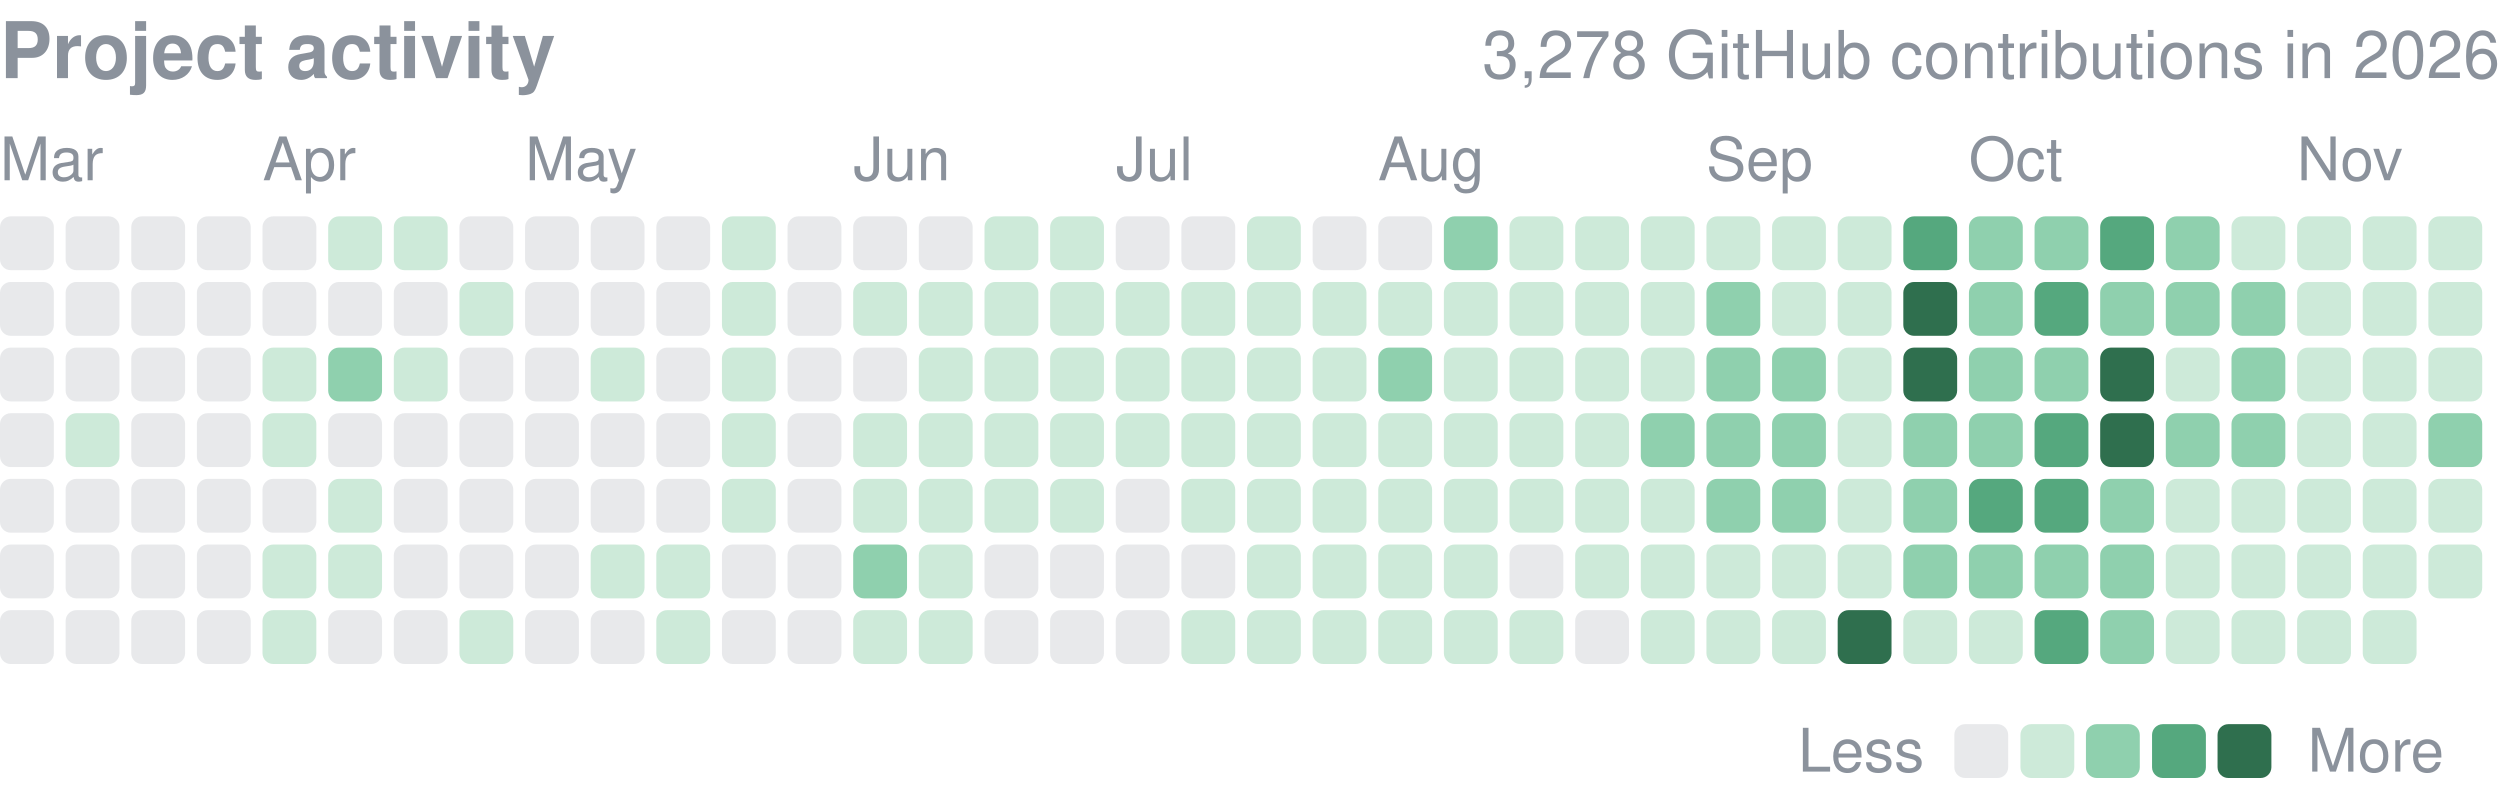
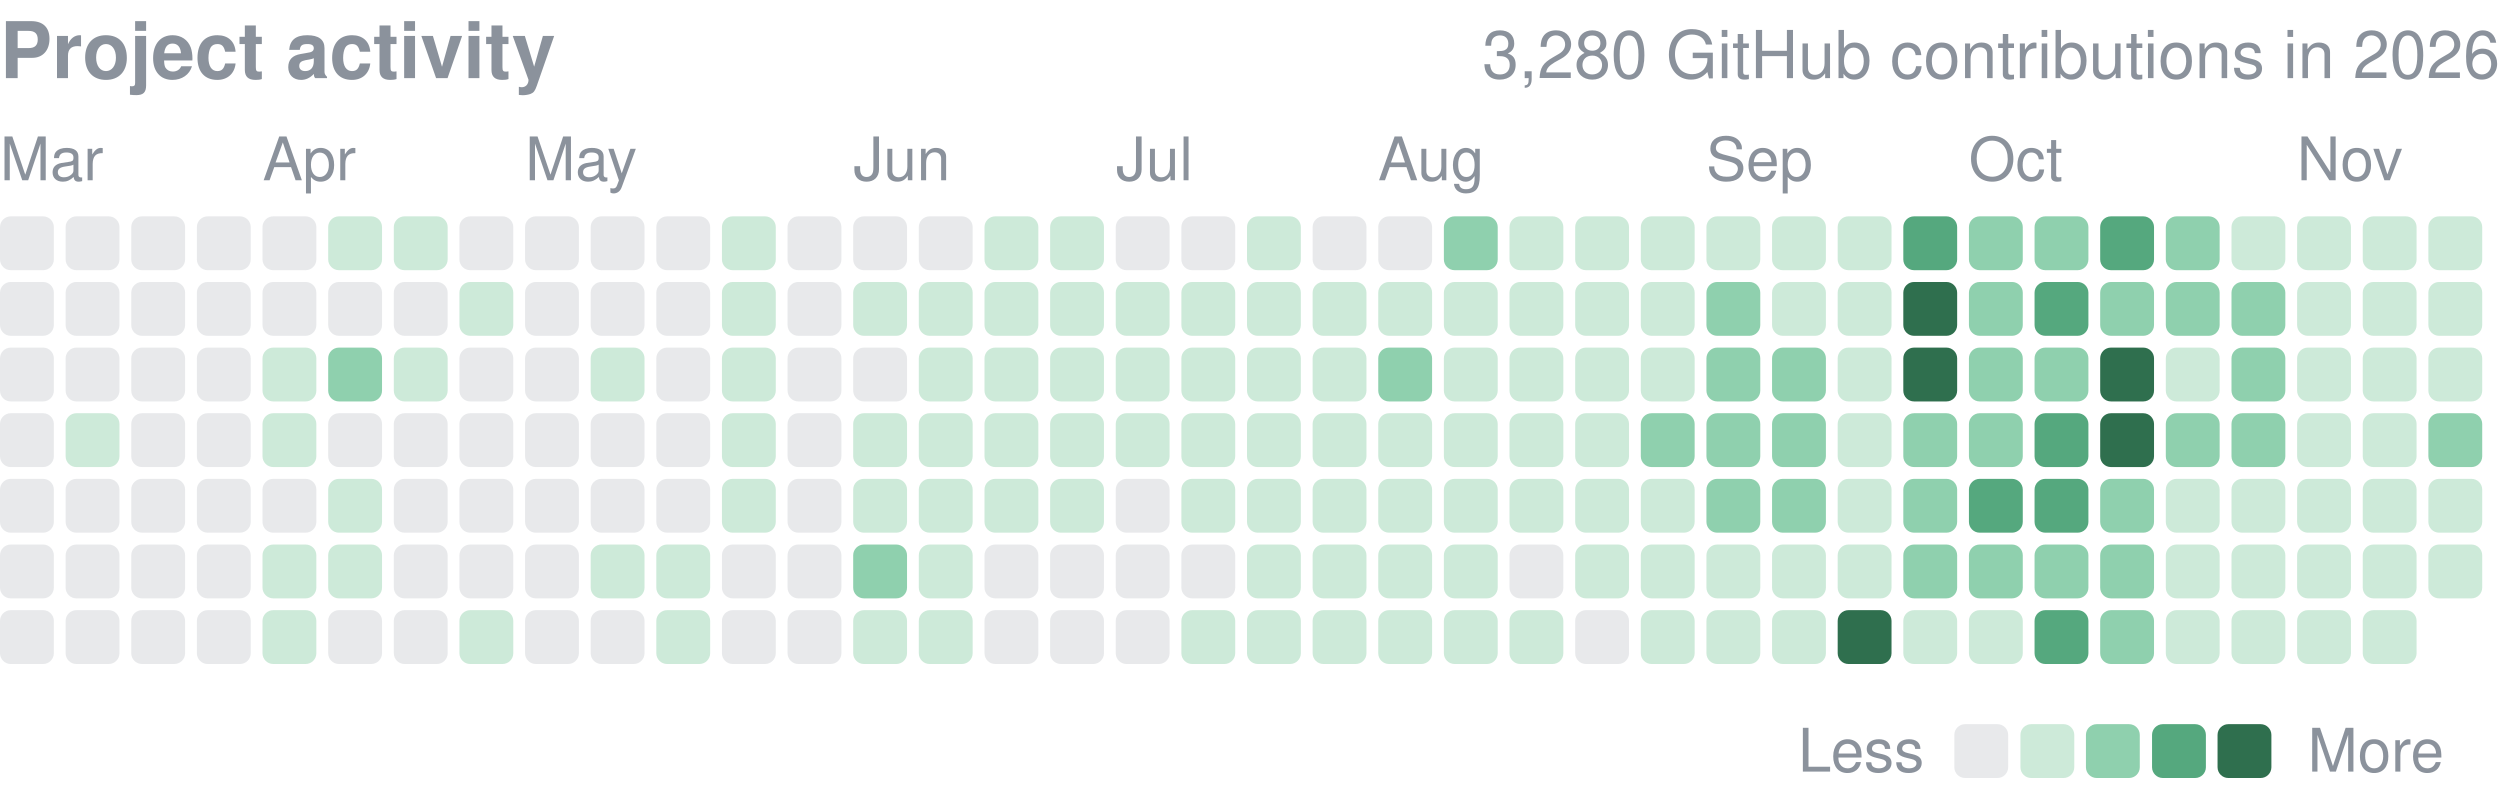
<svg xmlns="http://www.w3.org/2000/svg" width="416" height="134" viewBox="0 0 416 134" role="img" aria-label="yjinyoo GitHub contributions per day in 2026">
  <style>text{font-family:-apple-system,BlinkMacSystemFont,"Segoe UI",Helvetica,Arial,sans-serif}</style>
  <text x="0" y="13" font-size="13" font-weight="600" fill="#8b929c">Project activity</text>
-   <text x="416" y="13" font-size="11" fill="#8b929c" text-anchor="end">3,278 GitHub contributions in 2026</text>
+   <text x="416" y="13" font-size="11" fill="#8b929c" text-anchor="end">3,280 GitHub contributions in 2026</text>
  <text x="0.0" y="30" font-size="10" fill="#8b929c">Mar</text>
  <text x="43.7" y="30" font-size="10" fill="#8b929c">Apr</text>
  <text x="87.4" y="30" font-size="10" fill="#8b929c">May</text>
  <text x="142.0" y="30" font-size="10" fill="#8b929c">Jun</text>
  <text x="185.7" y="30" font-size="10" fill="#8b929c">Jul</text>
  <text x="229.3" y="30" font-size="10" fill="#8b929c">Aug</text>
  <text x="283.9" y="30" font-size="10" fill="#8b929c">Sep</text>
  <text x="327.6" y="30" font-size="10" fill="#8b929c">Oct</text>
  <text x="382.2" y="30" font-size="10" fill="#8b929c">Nov</text>
  <rect x="0.00" y="36.00" width="8.96" height="8.96" rx="1.79" fill="#8b929c" opacity="0.2" />
  <rect x="0.00" y="46.92" width="8.96" height="8.96" rx="1.79" fill="#8b929c" opacity="0.2" />
  <rect x="0.00" y="57.84" width="8.96" height="8.96" rx="1.79" fill="#8b929c" opacity="0.2" />
  <rect x="0.00" y="68.76" width="8.96" height="8.96" rx="1.79" fill="#8b929c" opacity="0.2" />
  <rect x="0.00" y="79.68" width="8.96" height="8.96" rx="1.79" fill="#8b929c" opacity="0.2" />
  <rect x="0.00" y="90.61" width="8.96" height="8.96" rx="1.79" fill="#8b929c" opacity="0.2" />
  <rect x="0.00" y="101.53" width="8.96" height="8.96" rx="1.79" fill="#8b929c" opacity="0.2" />
  <rect x="10.92" y="36.00" width="8.96" height="8.96" rx="1.79" fill="#8b929c" opacity="0.2" />
  <rect x="10.92" y="46.92" width="8.96" height="8.96" rx="1.79" fill="#8b929c" opacity="0.2" />
  <rect x="10.92" y="57.84" width="8.96" height="8.96" rx="1.79" fill="#8b929c" opacity="0.2" />
  <rect x="10.92" y="68.76" width="8.96" height="8.96" rx="1.79" fill="#cdead9" />
  <rect x="10.92" y="79.68" width="8.96" height="8.96" rx="1.79" fill="#8b929c" opacity="0.2" />
  <rect x="10.92" y="90.61" width="8.96" height="8.96" rx="1.79" fill="#8b929c" opacity="0.2" />
  <rect x="10.92" y="101.53" width="8.96" height="8.96" rx="1.79" fill="#8b929c" opacity="0.2" />
  <rect x="21.84" y="36.00" width="8.96" height="8.96" rx="1.79" fill="#8b929c" opacity="0.2" />
  <rect x="21.84" y="46.92" width="8.96" height="8.96" rx="1.79" fill="#8b929c" opacity="0.2" />
  <rect x="21.84" y="57.84" width="8.96" height="8.96" rx="1.79" fill="#8b929c" opacity="0.2" />
  <rect x="21.84" y="68.76" width="8.96" height="8.96" rx="1.79" fill="#8b929c" opacity="0.2" />
  <rect x="21.84" y="79.68" width="8.96" height="8.96" rx="1.79" fill="#8b929c" opacity="0.2" />
  <rect x="21.84" y="90.61" width="8.96" height="8.96" rx="1.79" fill="#8b929c" opacity="0.2" />
  <rect x="21.84" y="101.53" width="8.96" height="8.96" rx="1.79" fill="#8b929c" opacity="0.2" />
  <rect x="32.76" y="36.00" width="8.96" height="8.96" rx="1.79" fill="#8b929c" opacity="0.2" />
  <rect x="32.76" y="46.92" width="8.96" height="8.96" rx="1.79" fill="#8b929c" opacity="0.2" />
  <rect x="32.76" y="57.84" width="8.96" height="8.96" rx="1.79" fill="#8b929c" opacity="0.2" />
  <rect x="32.76" y="68.76" width="8.96" height="8.96" rx="1.79" fill="#8b929c" opacity="0.2" />
  <rect x="32.76" y="79.68" width="8.96" height="8.96" rx="1.79" fill="#8b929c" opacity="0.2" />
  <rect x="32.76" y="90.61" width="8.96" height="8.96" rx="1.79" fill="#8b929c" opacity="0.2" />
  <rect x="32.76" y="101.53" width="8.96" height="8.96" rx="1.79" fill="#8b929c" opacity="0.2" />
  <rect x="43.68" y="36.00" width="8.96" height="8.96" rx="1.79" fill="#8b929c" opacity="0.2" />
  <rect x="43.68" y="46.92" width="8.96" height="8.96" rx="1.79" fill="#8b929c" opacity="0.2" />
  <rect x="43.68" y="57.84" width="8.96" height="8.96" rx="1.79" fill="#cdead9" />
  <rect x="43.68" y="68.76" width="8.96" height="8.96" rx="1.79" fill="#cdead9" />
  <rect x="43.68" y="79.68" width="8.96" height="8.96" rx="1.79" fill="#8b929c" opacity="0.2" />
  <rect x="43.68" y="90.61" width="8.96" height="8.96" rx="1.79" fill="#cdead9" />
  <rect x="43.68" y="101.53" width="8.96" height="8.96" rx="1.79" fill="#cdead9" />
  <rect x="54.61" y="36.00" width="8.96" height="8.96" rx="1.79" fill="#cdead9" />
  <rect x="54.61" y="46.92" width="8.96" height="8.96" rx="1.79" fill="#8b929c" opacity="0.2" />
  <rect x="54.61" y="57.84" width="8.96" height="8.96" rx="1.79" fill="#8fd0ae" />
  <rect x="54.61" y="68.76" width="8.96" height="8.96" rx="1.79" fill="#8b929c" opacity="0.2" />
  <rect x="54.61" y="79.68" width="8.96" height="8.96" rx="1.79" fill="#cdead9" />
  <rect x="54.61" y="90.61" width="8.96" height="8.96" rx="1.79" fill="#cdead9" />
  <rect x="54.61" y="101.53" width="8.96" height="8.96" rx="1.79" fill="#8b929c" opacity="0.2" />
  <rect x="65.53" y="36.00" width="8.96" height="8.96" rx="1.79" fill="#cdead9" />
  <rect x="65.53" y="46.92" width="8.96" height="8.96" rx="1.79" fill="#8b929c" opacity="0.2" />
  <rect x="65.53" y="57.84" width="8.96" height="8.96" rx="1.79" fill="#cdead9" />
  <rect x="65.53" y="68.76" width="8.96" height="8.96" rx="1.79" fill="#8b929c" opacity="0.2" />
  <rect x="65.53" y="79.68" width="8.96" height="8.96" rx="1.79" fill="#8b929c" opacity="0.2" />
  <rect x="65.53" y="90.61" width="8.96" height="8.96" rx="1.79" fill="#8b929c" opacity="0.2" />
  <rect x="65.53" y="101.53" width="8.96" height="8.96" rx="1.79" fill="#8b929c" opacity="0.2" />
  <rect x="76.45" y="36.00" width="8.96" height="8.96" rx="1.79" fill="#8b929c" opacity="0.2" />
  <rect x="76.45" y="46.92" width="8.96" height="8.96" rx="1.79" fill="#cdead9" />
  <rect x="76.45" y="57.84" width="8.96" height="8.96" rx="1.79" fill="#8b929c" opacity="0.2" />
  <rect x="76.45" y="68.76" width="8.96" height="8.96" rx="1.79" fill="#8b929c" opacity="0.2" />
  <rect x="76.45" y="79.68" width="8.96" height="8.96" rx="1.79" fill="#8b929c" opacity="0.2" />
  <rect x="76.45" y="90.61" width="8.96" height="8.96" rx="1.79" fill="#8b929c" opacity="0.2" />
  <rect x="76.45" y="101.53" width="8.96" height="8.96" rx="1.79" fill="#cdead9" />
  <rect x="87.37" y="36.00" width="8.96" height="8.96" rx="1.79" fill="#8b929c" opacity="0.2" />
  <rect x="87.37" y="46.92" width="8.96" height="8.96" rx="1.79" fill="#8b929c" opacity="0.2" />
  <rect x="87.37" y="57.84" width="8.96" height="8.96" rx="1.79" fill="#8b929c" opacity="0.2" />
  <rect x="87.37" y="68.76" width="8.96" height="8.96" rx="1.79" fill="#8b929c" opacity="0.2" />
  <rect x="87.37" y="79.68" width="8.96" height="8.96" rx="1.79" fill="#8b929c" opacity="0.2" />
  <rect x="87.37" y="90.61" width="8.96" height="8.96" rx="1.79" fill="#8b929c" opacity="0.2" />
  <rect x="87.37" y="101.53" width="8.96" height="8.96" rx="1.79" fill="#8b929c" opacity="0.2" />
  <rect x="98.29" y="36.00" width="8.96" height="8.96" rx="1.79" fill="#8b929c" opacity="0.2" />
  <rect x="98.29" y="46.92" width="8.96" height="8.96" rx="1.79" fill="#8b929c" opacity="0.2" />
  <rect x="98.29" y="57.84" width="8.96" height="8.96" rx="1.79" fill="#cdead9" />
  <rect x="98.29" y="68.76" width="8.96" height="8.96" rx="1.79" fill="#8b929c" opacity="0.2" />
  <rect x="98.29" y="79.68" width="8.96" height="8.96" rx="1.79" fill="#8b929c" opacity="0.2" />
  <rect x="98.29" y="90.61" width="8.96" height="8.96" rx="1.79" fill="#cdead9" />
  <rect x="98.29" y="101.53" width="8.96" height="8.96" rx="1.79" fill="#8b929c" opacity="0.2" />
  <rect x="109.21" y="36.00" width="8.96" height="8.96" rx="1.79" fill="#8b929c" opacity="0.2" />
  <rect x="109.21" y="46.92" width="8.96" height="8.96" rx="1.79" fill="#8b929c" opacity="0.2" />
  <rect x="109.21" y="57.84" width="8.96" height="8.96" rx="1.79" fill="#8b929c" opacity="0.2" />
  <rect x="109.21" y="68.76" width="8.96" height="8.96" rx="1.79" fill="#8b929c" opacity="0.2" />
  <rect x="109.21" y="79.68" width="8.96" height="8.96" rx="1.79" fill="#8b929c" opacity="0.2" />
  <rect x="109.21" y="90.61" width="8.96" height="8.96" rx="1.79" fill="#cdead9" />
  <rect x="109.21" y="101.53" width="8.96" height="8.96" rx="1.79" fill="#cdead9" />
  <rect x="120.13" y="36.00" width="8.96" height="8.96" rx="1.79" fill="#cdead9" />
  <rect x="120.13" y="46.92" width="8.96" height="8.96" rx="1.79" fill="#cdead9" />
  <rect x="120.13" y="57.84" width="8.96" height="8.96" rx="1.79" fill="#cdead9" />
  <rect x="120.13" y="68.76" width="8.96" height="8.96" rx="1.79" fill="#cdead9" />
  <rect x="120.13" y="79.68" width="8.96" height="8.96" rx="1.79" fill="#cdead9" />
  <rect x="120.13" y="90.61" width="8.96" height="8.96" rx="1.79" fill="#8b929c" opacity="0.2" />
  <rect x="120.13" y="101.53" width="8.96" height="8.96" rx="1.79" fill="#8b929c" opacity="0.2" />
  <rect x="131.05" y="36.00" width="8.96" height="8.96" rx="1.79" fill="#8b929c" opacity="0.2" />
  <rect x="131.05" y="46.92" width="8.96" height="8.96" rx="1.79" fill="#8b929c" opacity="0.2" />
  <rect x="131.05" y="57.84" width="8.96" height="8.96" rx="1.79" fill="#8b929c" opacity="0.2" />
  <rect x="131.05" y="68.76" width="8.96" height="8.96" rx="1.79" fill="#8b929c" opacity="0.2" />
  <rect x="131.05" y="79.68" width="8.96" height="8.96" rx="1.79" fill="#8b929c" opacity="0.2" />
  <rect x="131.05" y="90.61" width="8.96" height="8.96" rx="1.79" fill="#8b929c" opacity="0.2" />
  <rect x="131.05" y="101.53" width="8.96" height="8.96" rx="1.79" fill="#8b929c" opacity="0.2" />
  <rect x="141.97" y="36.00" width="8.96" height="8.96" rx="1.79" fill="#8b929c" opacity="0.2" />
  <rect x="141.97" y="46.92" width="8.96" height="8.96" rx="1.79" fill="#cdead9" />
  <rect x="141.97" y="57.84" width="8.96" height="8.96" rx="1.79" fill="#8b929c" opacity="0.2" />
  <rect x="141.97" y="68.76" width="8.96" height="8.96" rx="1.79" fill="#cdead9" />
  <rect x="141.97" y="79.68" width="8.96" height="8.96" rx="1.79" fill="#cdead9" />
  <rect x="141.97" y="90.61" width="8.96" height="8.96" rx="1.79" fill="#8fd0ae" />
  <rect x="141.97" y="101.53" width="8.96" height="8.96" rx="1.79" fill="#cdead9" />
  <rect x="152.89" y="36.00" width="8.96" height="8.96" rx="1.79" fill="#8b929c" opacity="0.2" />
  <rect x="152.89" y="46.92" width="8.96" height="8.96" rx="1.79" fill="#cdead9" />
  <rect x="152.89" y="57.84" width="8.96" height="8.96" rx="1.79" fill="#cdead9" />
  <rect x="152.89" y="68.76" width="8.96" height="8.96" rx="1.79" fill="#cdead9" />
  <rect x="152.89" y="79.68" width="8.96" height="8.96" rx="1.79" fill="#cdead9" />
  <rect x="152.89" y="90.61" width="8.96" height="8.96" rx="1.79" fill="#cdead9" />
  <rect x="152.89" y="101.53" width="8.96" height="8.96" rx="1.79" fill="#cdead9" />
  <rect x="163.82" y="36.00" width="8.96" height="8.96" rx="1.79" fill="#cdead9" />
  <rect x="163.82" y="46.92" width="8.96" height="8.96" rx="1.79" fill="#cdead9" />
  <rect x="163.82" y="57.84" width="8.96" height="8.96" rx="1.79" fill="#cdead9" />
  <rect x="163.82" y="68.76" width="8.96" height="8.96" rx="1.79" fill="#cdead9" />
  <rect x="163.82" y="79.68" width="8.96" height="8.96" rx="1.79" fill="#cdead9" />
  <rect x="163.82" y="90.61" width="8.96" height="8.96" rx="1.79" fill="#8b929c" opacity="0.2" />
  <rect x="163.82" y="101.53" width="8.96" height="8.96" rx="1.79" fill="#8b929c" opacity="0.2" />
  <rect x="174.74" y="36.00" width="8.96" height="8.96" rx="1.79" fill="#cdead9" />
  <rect x="174.74" y="46.92" width="8.96" height="8.96" rx="1.79" fill="#cdead9" />
  <rect x="174.74" y="57.84" width="8.96" height="8.96" rx="1.79" fill="#cdead9" />
  <rect x="174.74" y="68.76" width="8.96" height="8.96" rx="1.79" fill="#cdead9" />
  <rect x="174.74" y="79.68" width="8.96" height="8.96" rx="1.79" fill="#cdead9" />
  <rect x="174.74" y="90.61" width="8.96" height="8.96" rx="1.79" fill="#8b929c" opacity="0.2" />
  <rect x="174.74" y="101.53" width="8.96" height="8.96" rx="1.79" fill="#8b929c" opacity="0.2" />
  <rect x="185.66" y="36.00" width="8.96" height="8.96" rx="1.79" fill="#8b929c" opacity="0.2" />
  <rect x="185.66" y="46.92" width="8.96" height="8.96" rx="1.79" fill="#cdead9" />
  <rect x="185.66" y="57.84" width="8.96" height="8.96" rx="1.79" fill="#cdead9" />
  <rect x="185.66" y="68.76" width="8.96" height="8.96" rx="1.79" fill="#cdead9" />
  <rect x="185.66" y="79.68" width="8.96" height="8.96" rx="1.79" fill="#8b929c" opacity="0.2" />
  <rect x="185.66" y="90.61" width="8.96" height="8.96" rx="1.79" fill="#8b929c" opacity="0.2" />
  <rect x="185.66" y="101.53" width="8.96" height="8.96" rx="1.79" fill="#8b929c" opacity="0.2" />
  <rect x="196.58" y="36.00" width="8.96" height="8.96" rx="1.79" fill="#8b929c" opacity="0.2" />
  <rect x="196.58" y="46.92" width="8.96" height="8.96" rx="1.79" fill="#cdead9" />
  <rect x="196.58" y="57.84" width="8.96" height="8.96" rx="1.79" fill="#cdead9" />
  <rect x="196.58" y="68.76" width="8.96" height="8.96" rx="1.79" fill="#cdead9" />
  <rect x="196.58" y="79.68" width="8.96" height="8.96" rx="1.79" fill="#cdead9" />
  <rect x="196.58" y="90.61" width="8.96" height="8.96" rx="1.79" fill="#8b929c" opacity="0.2" />
  <rect x="196.58" y="101.53" width="8.96" height="8.96" rx="1.79" fill="#cdead9" />
  <rect x="207.50" y="36.00" width="8.96" height="8.96" rx="1.79" fill="#cdead9" />
  <rect x="207.50" y="46.92" width="8.96" height="8.96" rx="1.79" fill="#cdead9" />
  <rect x="207.50" y="57.84" width="8.96" height="8.96" rx="1.79" fill="#cdead9" />
  <rect x="207.50" y="68.76" width="8.96" height="8.96" rx="1.79" fill="#cdead9" />
  <rect x="207.50" y="79.68" width="8.96" height="8.96" rx="1.79" fill="#cdead9" />
  <rect x="207.50" y="90.61" width="8.96" height="8.96" rx="1.79" fill="#cdead9" />
  <rect x="207.50" y="101.53" width="8.96" height="8.96" rx="1.79" fill="#cdead9" />
  <rect x="218.42" y="36.00" width="8.96" height="8.96" rx="1.79" fill="#8b929c" opacity="0.2" />
  <rect x="218.42" y="46.92" width="8.96" height="8.96" rx="1.79" fill="#cdead9" />
  <rect x="218.42" y="57.84" width="8.96" height="8.96" rx="1.79" fill="#cdead9" />
  <rect x="218.42" y="68.76" width="8.96" height="8.96" rx="1.79" fill="#cdead9" />
  <rect x="218.42" y="79.68" width="8.96" height="8.96" rx="1.79" fill="#cdead9" />
  <rect x="218.42" y="90.61" width="8.96" height="8.96" rx="1.79" fill="#cdead9" />
  <rect x="218.42" y="101.53" width="8.96" height="8.96" rx="1.79" fill="#cdead9" />
  <rect x="229.34" y="36.00" width="8.96" height="8.96" rx="1.79" fill="#8b929c" opacity="0.2" />
  <rect x="229.34" y="46.92" width="8.96" height="8.96" rx="1.79" fill="#cdead9" />
  <rect x="229.34" y="57.84" width="8.96" height="8.96" rx="1.79" fill="#8fd0ae" />
  <rect x="229.34" y="68.76" width="8.96" height="8.96" rx="1.79" fill="#cdead9" />
  <rect x="229.34" y="79.68" width="8.96" height="8.96" rx="1.79" fill="#cdead9" />
  <rect x="229.34" y="90.61" width="8.96" height="8.96" rx="1.79" fill="#cdead9" />
  <rect x="229.34" y="101.53" width="8.96" height="8.96" rx="1.79" fill="#cdead9" />
  <rect x="240.26" y="36.00" width="8.96" height="8.96" rx="1.79" fill="#8fd0ae" />
  <rect x="240.26" y="46.92" width="8.96" height="8.96" rx="1.79" fill="#cdead9" />
  <rect x="240.26" y="57.84" width="8.96" height="8.96" rx="1.79" fill="#cdead9" />
  <rect x="240.26" y="68.76" width="8.96" height="8.96" rx="1.79" fill="#cdead9" />
  <rect x="240.26" y="79.68" width="8.96" height="8.96" rx="1.79" fill="#cdead9" />
  <rect x="240.26" y="90.61" width="8.96" height="8.96" rx="1.79" fill="#cdead9" />
  <rect x="240.26" y="101.53" width="8.96" height="8.96" rx="1.79" fill="#cdead9" />
  <rect x="251.18" y="36.00" width="8.96" height="8.96" rx="1.79" fill="#cdead9" />
  <rect x="251.18" y="46.92" width="8.96" height="8.96" rx="1.79" fill="#cdead9" />
  <rect x="251.18" y="57.84" width="8.96" height="8.96" rx="1.79" fill="#cdead9" />
  <rect x="251.18" y="68.76" width="8.96" height="8.96" rx="1.79" fill="#cdead9" />
  <rect x="251.18" y="79.68" width="8.96" height="8.96" rx="1.79" fill="#cdead9" />
  <rect x="251.18" y="90.61" width="8.96" height="8.96" rx="1.79" fill="#8b929c" opacity="0.2" />
  <rect x="251.18" y="101.53" width="8.96" height="8.96" rx="1.79" fill="#cdead9" />
  <rect x="262.11" y="36.00" width="8.96" height="8.96" rx="1.79" fill="#cdead9" />
  <rect x="262.11" y="46.92" width="8.96" height="8.96" rx="1.79" fill="#cdead9" />
  <rect x="262.11" y="57.84" width="8.96" height="8.96" rx="1.79" fill="#cdead9" />
  <rect x="262.11" y="68.76" width="8.96" height="8.96" rx="1.79" fill="#cdead9" />
  <rect x="262.11" y="79.68" width="8.96" height="8.96" rx="1.79" fill="#cdead9" />
  <rect x="262.11" y="90.61" width="8.96" height="8.96" rx="1.79" fill="#cdead9" />
  <rect x="262.11" y="101.53" width="8.96" height="8.96" rx="1.79" fill="#8b929c" opacity="0.2" />
  <rect x="273.03" y="36.00" width="8.96" height="8.96" rx="1.79" fill="#cdead9" />
  <rect x="273.03" y="46.92" width="8.96" height="8.96" rx="1.79" fill="#cdead9" />
  <rect x="273.03" y="57.84" width="8.96" height="8.96" rx="1.79" fill="#cdead9" />
  <rect x="273.03" y="68.76" width="8.96" height="8.96" rx="1.79" fill="#8fd0ae" />
  <rect x="273.03" y="79.68" width="8.96" height="8.96" rx="1.79" fill="#cdead9" />
  <rect x="273.03" y="90.61" width="8.96" height="8.96" rx="1.79" fill="#cdead9" />
  <rect x="273.03" y="101.53" width="8.96" height="8.96" rx="1.79" fill="#cdead9" />
  <rect x="283.95" y="36.00" width="8.96" height="8.96" rx="1.79" fill="#cdead9" />
  <rect x="283.95" y="46.92" width="8.96" height="8.96" rx="1.79" fill="#8fd0ae" />
  <rect x="283.95" y="57.84" width="8.96" height="8.96" rx="1.79" fill="#8fd0ae" />
  <rect x="283.95" y="68.76" width="8.96" height="8.96" rx="1.79" fill="#8fd0ae" />
  <rect x="283.95" y="79.68" width="8.96" height="8.96" rx="1.79" fill="#8fd0ae" />
  <rect x="283.95" y="90.61" width="8.96" height="8.96" rx="1.79" fill="#cdead9" />
  <rect x="283.95" y="101.53" width="8.96" height="8.96" rx="1.79" fill="#cdead9" />
  <rect x="294.87" y="36.00" width="8.96" height="8.96" rx="1.79" fill="#cdead9" />
  <rect x="294.87" y="46.92" width="8.96" height="8.96" rx="1.79" fill="#cdead9" />
  <rect x="294.87" y="57.84" width="8.96" height="8.96" rx="1.79" fill="#8fd0ae" />
  <rect x="294.87" y="68.76" width="8.96" height="8.96" rx="1.79" fill="#8fd0ae" />
  <rect x="294.87" y="79.68" width="8.96" height="8.96" rx="1.79" fill="#8fd0ae" />
  <rect x="294.87" y="90.61" width="8.96" height="8.96" rx="1.79" fill="#cdead9" />
  <rect x="294.87" y="101.53" width="8.96" height="8.96" rx="1.79" fill="#cdead9" />
  <rect x="305.79" y="36.00" width="8.96" height="8.96" rx="1.79" fill="#cdead9" />
  <rect x="305.79" y="46.92" width="8.96" height="8.96" rx="1.79" fill="#cdead9" />
  <rect x="305.79" y="57.84" width="8.96" height="8.96" rx="1.79" fill="#cdead9" />
  <rect x="305.79" y="68.76" width="8.96" height="8.96" rx="1.79" fill="#cdead9" />
  <rect x="305.79" y="79.68" width="8.96" height="8.96" rx="1.79" fill="#cdead9" />
  <rect x="305.79" y="90.61" width="8.96" height="8.96" rx="1.79" fill="#cdead9" />
  <rect x="305.79" y="101.53" width="8.96" height="8.96" rx="1.79" fill="#2f6f4e" />
  <rect x="316.71" y="36.00" width="8.96" height="8.96" rx="1.79" fill="#55a87e" />
  <rect x="316.71" y="46.92" width="8.96" height="8.96" rx="1.79" fill="#2f6f4e" />
  <rect x="316.71" y="57.84" width="8.96" height="8.96" rx="1.79" fill="#2f6f4e" />
  <rect x="316.71" y="68.76" width="8.96" height="8.96" rx="1.79" fill="#8fd0ae" />
  <rect x="316.71" y="79.68" width="8.96" height="8.96" rx="1.79" fill="#8fd0ae" />
  <rect x="316.71" y="90.61" width="8.96" height="8.96" rx="1.79" fill="#8fd0ae" />
  <rect x="316.71" y="101.53" width="8.96" height="8.96" rx="1.79" fill="#cdead9" />
  <rect x="327.63" y="36.00" width="8.96" height="8.96" rx="1.79" fill="#8fd0ae" />
  <rect x="327.63" y="46.92" width="8.96" height="8.96" rx="1.79" fill="#8fd0ae" />
  <rect x="327.63" y="57.84" width="8.96" height="8.96" rx="1.79" fill="#8fd0ae" />
  <rect x="327.63" y="68.76" width="8.96" height="8.96" rx="1.79" fill="#8fd0ae" />
  <rect x="327.63" y="79.68" width="8.96" height="8.96" rx="1.79" fill="#55a87e" />
  <rect x="327.63" y="90.61" width="8.96" height="8.96" rx="1.79" fill="#8fd0ae" />
  <rect x="327.63" y="101.53" width="8.96" height="8.96" rx="1.79" fill="#cdead9" />
  <rect x="338.55" y="36.00" width="8.96" height="8.96" rx="1.79" fill="#8fd0ae" />
  <rect x="338.55" y="46.92" width="8.96" height="8.96" rx="1.79" fill="#55a87e" />
  <rect x="338.55" y="57.84" width="8.96" height="8.96" rx="1.79" fill="#8fd0ae" />
  <rect x="338.55" y="68.76" width="8.96" height="8.96" rx="1.79" fill="#55a87e" />
  <rect x="338.55" y="79.68" width="8.96" height="8.96" rx="1.79" fill="#55a87e" />
  <rect x="338.55" y="90.61" width="8.96" height="8.96" rx="1.79" fill="#8fd0ae" />
  <rect x="338.55" y="101.53" width="8.96" height="8.96" rx="1.79" fill="#55a87e" />
  <rect x="349.47" y="36.00" width="8.96" height="8.96" rx="1.79" fill="#55a87e" />
  <rect x="349.47" y="46.92" width="8.96" height="8.96" rx="1.79" fill="#8fd0ae" />
  <rect x="349.47" y="57.84" width="8.96" height="8.96" rx="1.79" fill="#2f6f4e" />
  <rect x="349.47" y="68.76" width="8.96" height="8.96" rx="1.79" fill="#2f6f4e" />
  <rect x="349.47" y="79.68" width="8.96" height="8.96" rx="1.79" fill="#8fd0ae" />
  <rect x="349.47" y="90.61" width="8.96" height="8.96" rx="1.79" fill="#8fd0ae" />
  <rect x="349.47" y="101.53" width="8.96" height="8.96" rx="1.79" fill="#8fd0ae" />
  <rect x="360.39" y="36.00" width="8.96" height="8.96" rx="1.79" fill="#8fd0ae" />
  <rect x="360.39" y="46.92" width="8.96" height="8.96" rx="1.79" fill="#8fd0ae" />
  <rect x="360.39" y="57.84" width="8.96" height="8.96" rx="1.79" fill="#cdead9" />
  <rect x="360.39" y="68.76" width="8.96" height="8.96" rx="1.79" fill="#8fd0ae" />
  <rect x="360.39" y="79.68" width="8.96" height="8.96" rx="1.79" fill="#cdead9" />
  <rect x="360.39" y="90.61" width="8.96" height="8.96" rx="1.79" fill="#cdead9" />
  <rect x="360.39" y="101.53" width="8.96" height="8.96" rx="1.79" fill="#cdead9" />
  <rect x="371.32" y="36.00" width="8.96" height="8.96" rx="1.79" fill="#cdead9" />
  <rect x="371.32" y="46.92" width="8.96" height="8.96" rx="1.79" fill="#8fd0ae" />
  <rect x="371.32" y="57.84" width="8.96" height="8.96" rx="1.79" fill="#8fd0ae" />
  <rect x="371.32" y="68.76" width="8.96" height="8.96" rx="1.79" fill="#8fd0ae" />
  <rect x="371.32" y="79.68" width="8.96" height="8.96" rx="1.79" fill="#cdead9" />
  <rect x="371.32" y="90.61" width="8.96" height="8.96" rx="1.79" fill="#cdead9" />
  <rect x="371.32" y="101.53" width="8.96" height="8.96" rx="1.79" fill="#cdead9" />
  <rect x="382.24" y="36.00" width="8.96" height="8.96" rx="1.79" fill="#cdead9" />
  <rect x="382.24" y="46.92" width="8.96" height="8.96" rx="1.79" fill="#cdead9" />
  <rect x="382.24" y="57.84" width="8.96" height="8.96" rx="1.79" fill="#cdead9" />
  <rect x="382.24" y="68.76" width="8.96" height="8.96" rx="1.79" fill="#cdead9" />
  <rect x="382.24" y="79.68" width="8.96" height="8.96" rx="1.79" fill="#cdead9" />
  <rect x="382.24" y="90.61" width="8.96" height="8.96" rx="1.79" fill="#cdead9" />
  <rect x="382.24" y="101.53" width="8.96" height="8.96" rx="1.79" fill="#cdead9" />
  <rect x="393.16" y="36.00" width="8.96" height="8.96" rx="1.79" fill="#cdead9" />
  <rect x="393.16" y="46.92" width="8.96" height="8.96" rx="1.79" fill="#cdead9" />
  <rect x="393.16" y="57.84" width="8.96" height="8.96" rx="1.79" fill="#cdead9" />
  <rect x="393.16" y="68.76" width="8.96" height="8.96" rx="1.79" fill="#cdead9" />
  <rect x="393.16" y="79.68" width="8.96" height="8.96" rx="1.79" fill="#cdead9" />
  <rect x="393.16" y="90.61" width="8.96" height="8.96" rx="1.79" fill="#cdead9" />
  <rect x="393.16" y="101.53" width="8.96" height="8.96" rx="1.79" fill="#cdead9" />
  <rect x="404.08" y="36.00" width="8.96" height="8.96" rx="1.79" fill="#cdead9" />
  <rect x="404.08" y="46.92" width="8.96" height="8.96" rx="1.79" fill="#cdead9" />
  <rect x="404.08" y="57.84" width="8.96" height="8.96" rx="1.79" fill="#cdead9" />
  <rect x="404.08" y="68.76" width="8.96" height="8.96" rx="1.79" fill="#8fd0ae" />
  <rect x="404.08" y="79.68" width="8.96" height="8.96" rx="1.79" fill="#cdead9" />
  <rect x="404.08" y="90.61" width="8.96" height="8.96" rx="1.79" fill="#cdead9" />
  <text x="299.2" y="128.4" font-size="10" fill="#8b929c">Less</text>
  <rect x="325.2" y="120.5" width="8.96" height="8.96" rx="1.79" fill="#8b929c" opacity="0.2" />
  <rect x="336.2" y="120.5" width="8.96" height="8.96" rx="1.79" fill="#cdead9" />
  <rect x="347.1" y="120.5" width="8.96" height="8.96" rx="1.79" fill="#8fd0ae" />
  <rect x="358.1" y="120.5" width="8.96" height="8.96" rx="1.79" fill="#55a87e" />
  <rect x="369.0" y="120.5" width="8.96" height="8.96" rx="1.79" fill="#2f6f4e" />
  <text x="384.0" y="128.4" font-size="10" fill="#8b929c">More</text>
</svg>
